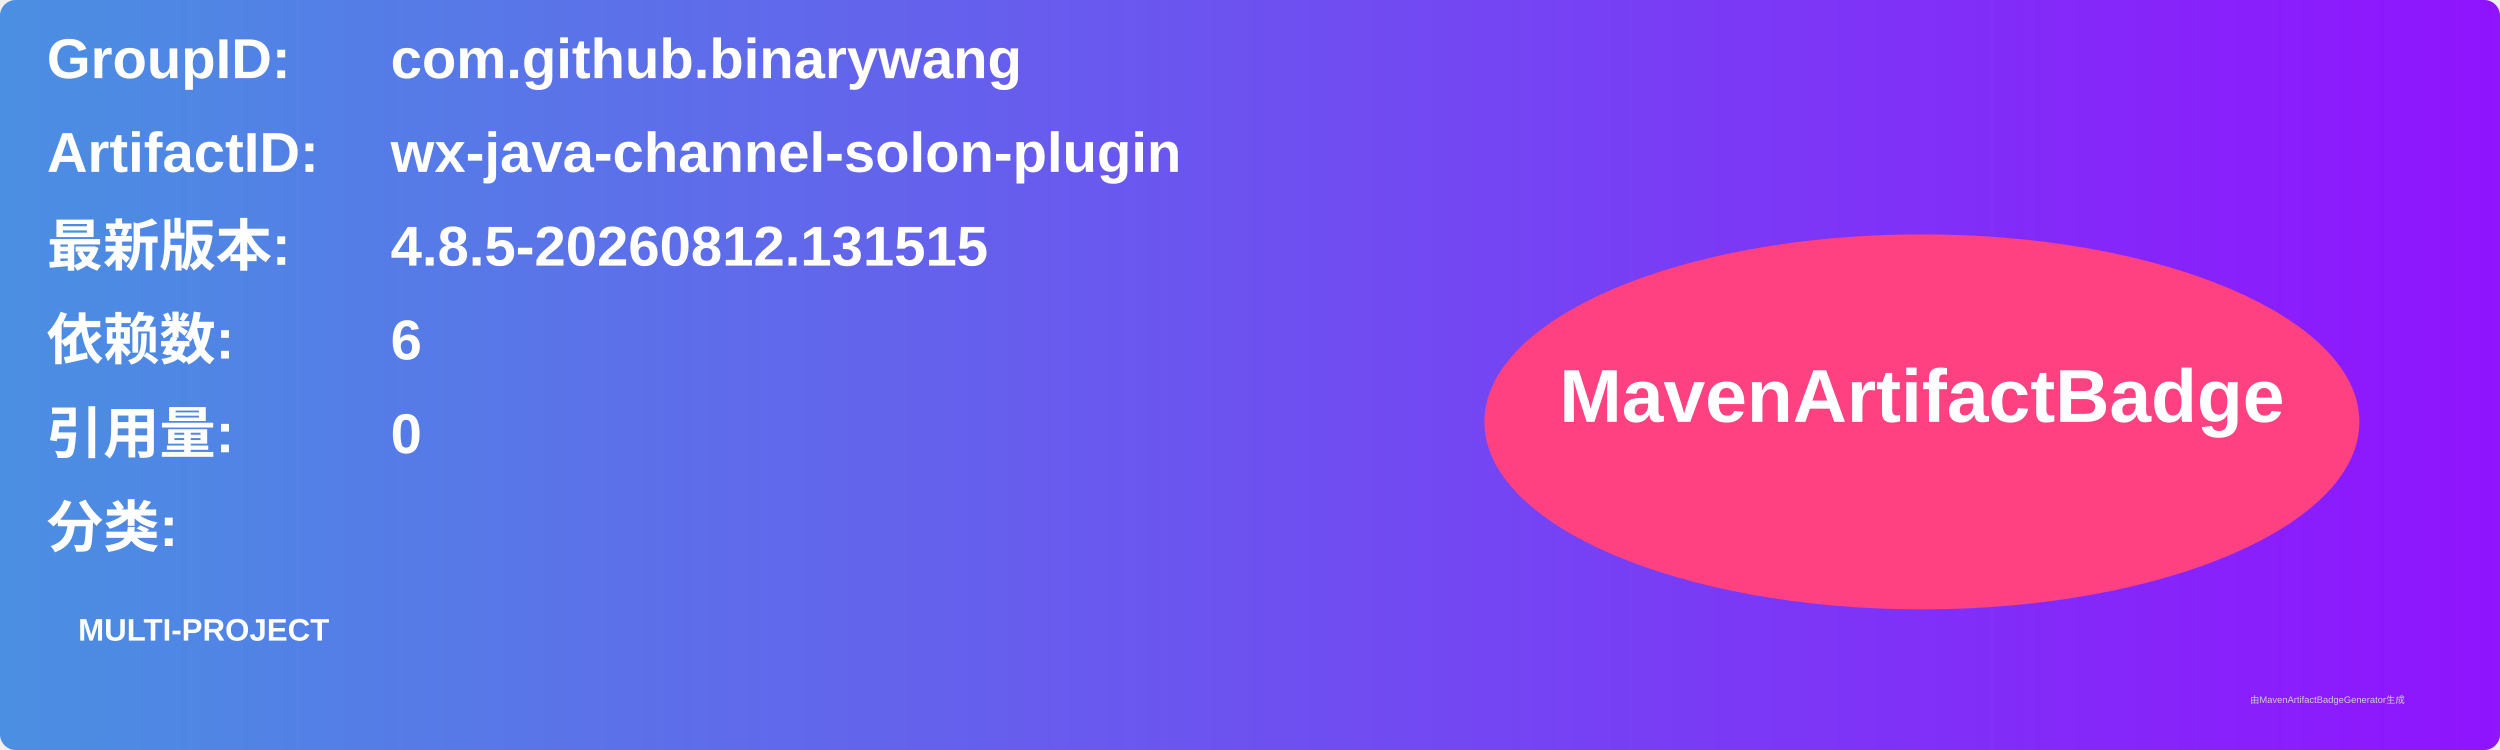
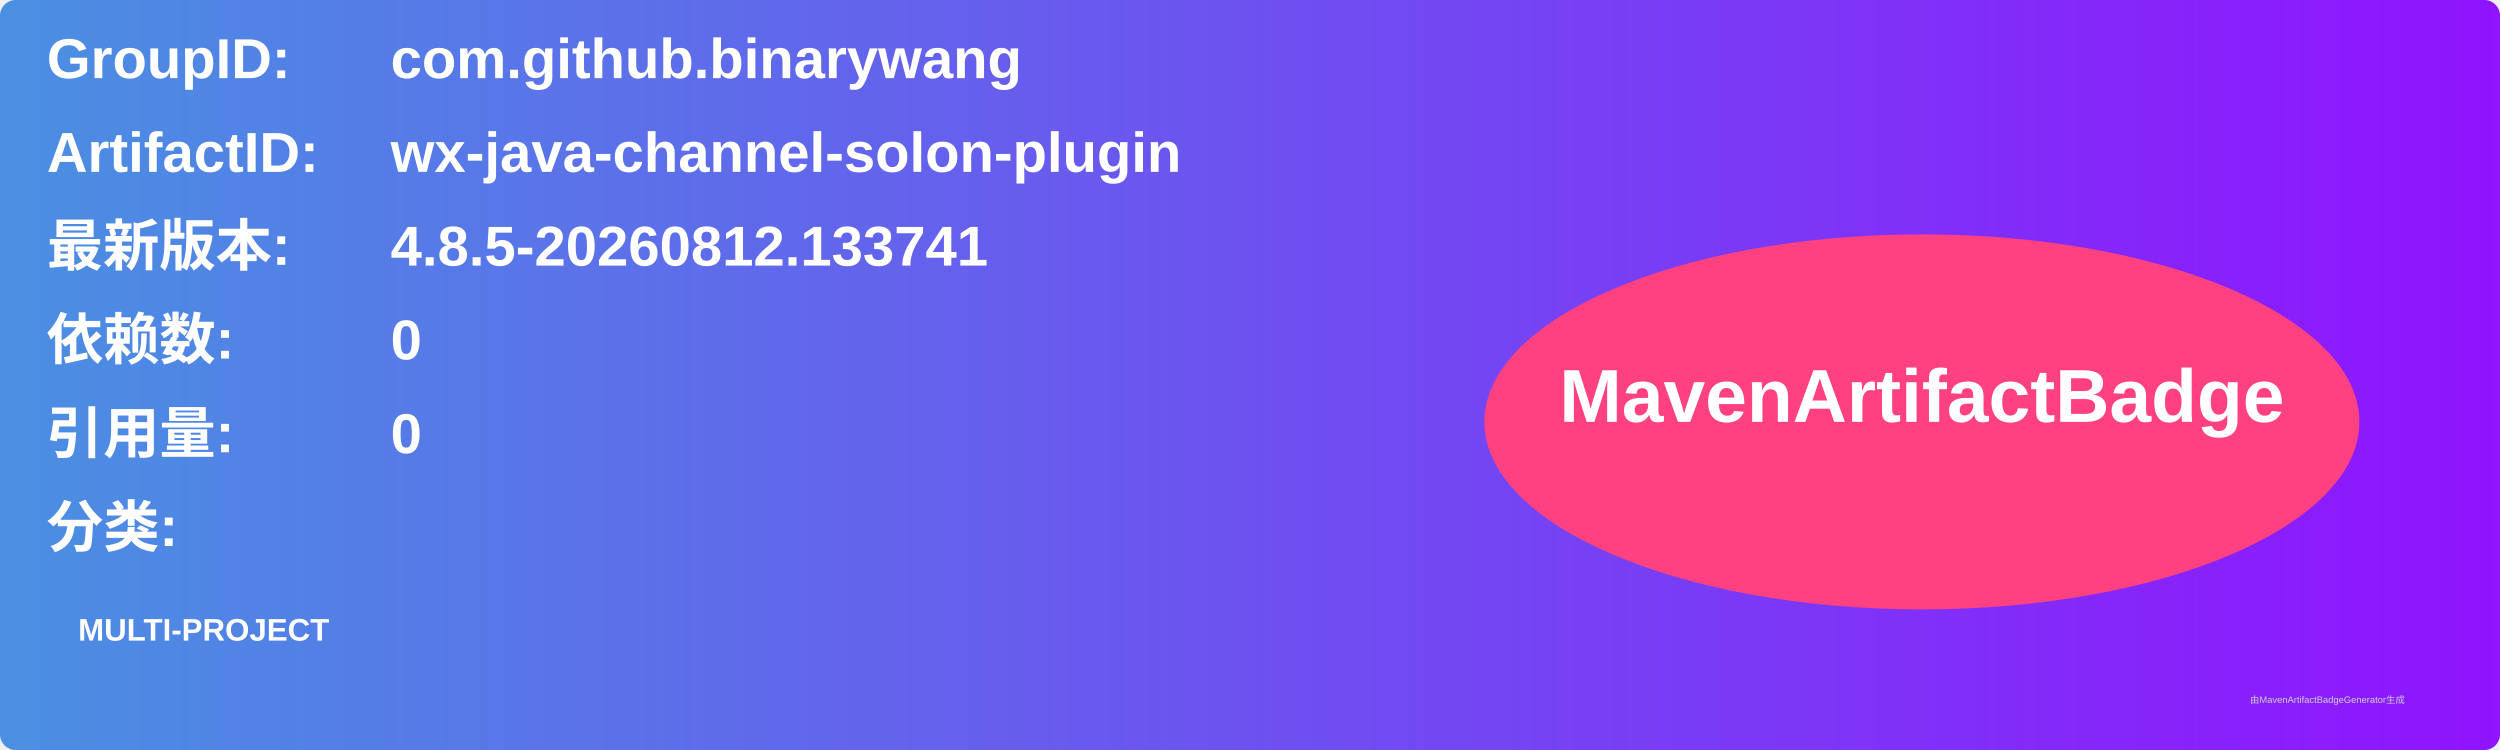
<svg xmlns="http://www.w3.org/2000/svg" width="800" height="240" viewBox="0 0 800 240">
  <linearGradient id="grad" x1="0%" y1="0%" x2="100%" y2="0%">
    <stop offset="0%" stop-color="#4a90e2" />
    <stop offset="100%" stop-color="#9013fe" />
  </linearGradient>
  <rect width="100%" height="100%" rx="5" ry="5" fill="url(#grad)" />
  <g transform="translate(15, 15)">
    <text x="0" y="10" font-family="Arial" font-size="18" fill="white" font-weight="bold" width="260">GroupID:</text>
    <text x="110" y="10" font-family="Arial" font-size="18" fill="white" font-weight="bold" width="460">com.github.binarywang</text>
    <text x="0" y="40" font-family="Arial" font-size="18" fill="white" font-weight="bold" width="260">ArtifactID:</text>
    <text x="110" y="40" font-family="Arial" font-size="18" fill="white" font-weight="bold" width="460">wx-java-channel-solon-plugin</text>
    <text x="0" y="70" font-family="Arial" font-size="18" fill="white" font-weight="bold">最新版本:</text>
    <text x="110" y="70" font-family="Arial" font-size="18" fill="white" font-weight="bold">
-       <tspan font-weight="bold">4.8.5-20260812.131515</tspan>
+       <tspan font-weight="bold">4.8.5-20260812.133741</tspan>
    </text>
    <text x="0" y="100" font-family="Arial" font-size="18" fill="white" font-weight="bold">依赖数: </text>
    <text x="110" y="100" font-family="Arial" font-size="18" fill="white">
-       <tspan font-weight="bold">6</tspan>
+       <tspan font-weight="bold">0</tspan>
    </text>
    <text x="0" y="130" font-family="Arial" font-size="18" fill="white" font-weight="bold">引用量: </text>
    <text x="110" y="130" font-family="Arial" font-size="18" fill="white">
      <tspan font-weight="bold">0</tspan>
    </text>
    <text x="0" y="160" font-family="Arial" font-size="18" fill="white" font-weight="bold">分类:</text>
    <text x="10" y="190" font-family="Arial" font-size="10" fill="white">
      <tspan font-weight="bold">MULTI-PROJECT</tspan>
    </text>
    <ellipse cx="600" cy="120" rx="140" ry="60" fill="#ff4081" />
    <text x="600" y="120" text-anchor="middle" font-family="Arial" font-size="24" fill="white" font-weight="bold">MavenArtifactBadge</text>
  </g>
  <text x="720" y="225" font-family="Arial" font-size="3" fill="#d0d0d0">由MavenArtifactBadgeGenerator生成</text>
</svg>
